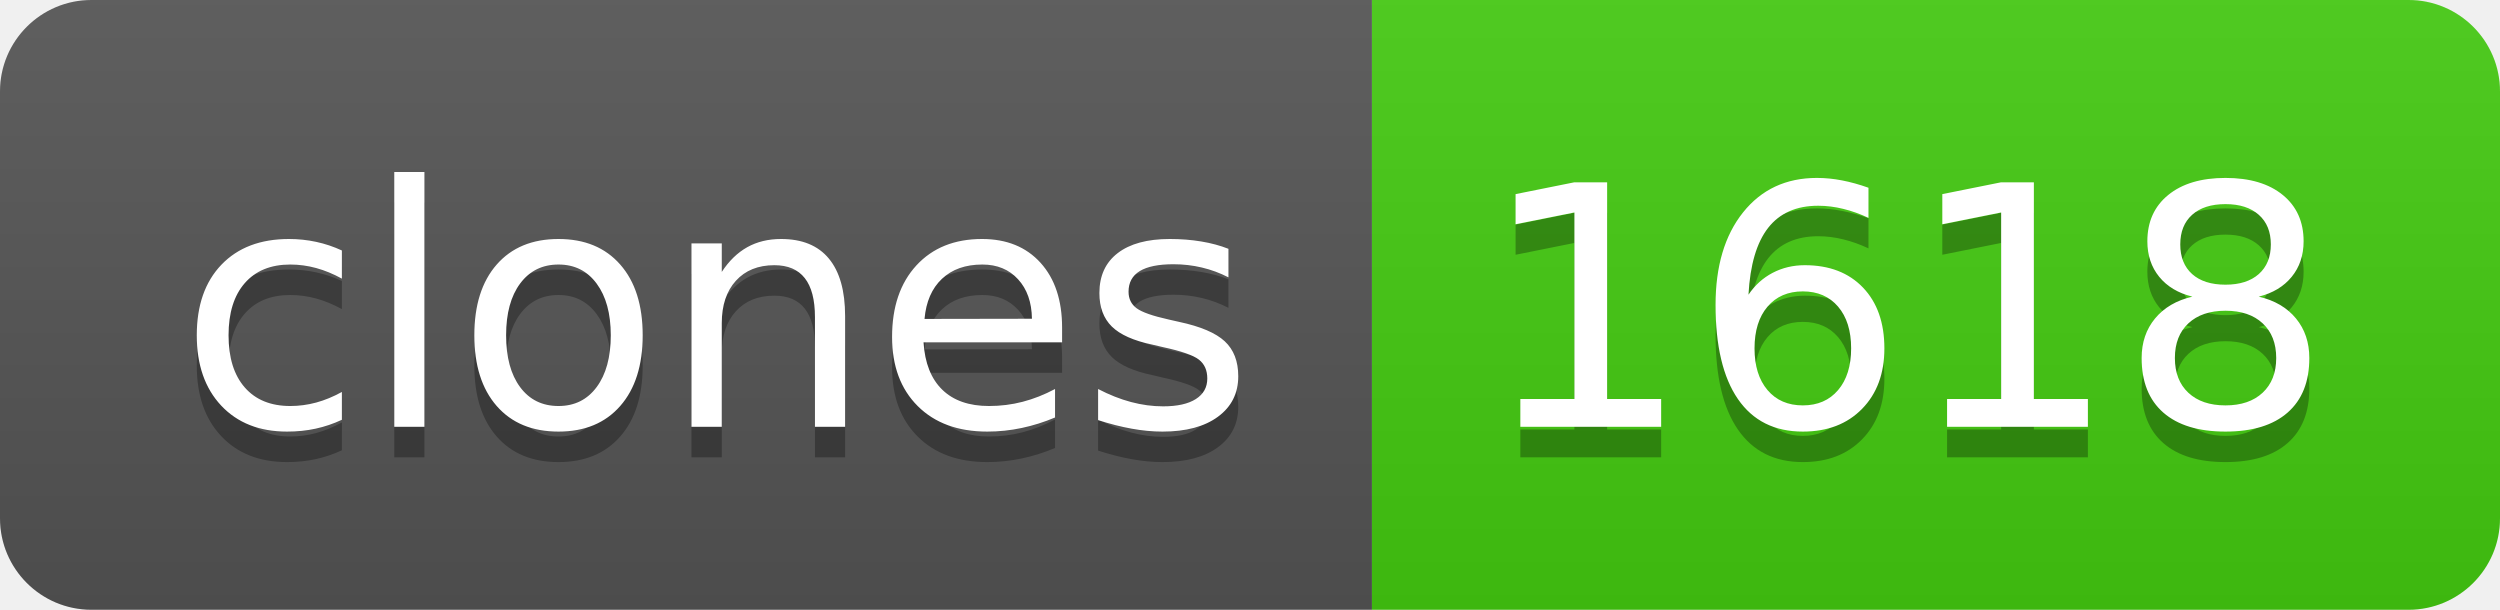
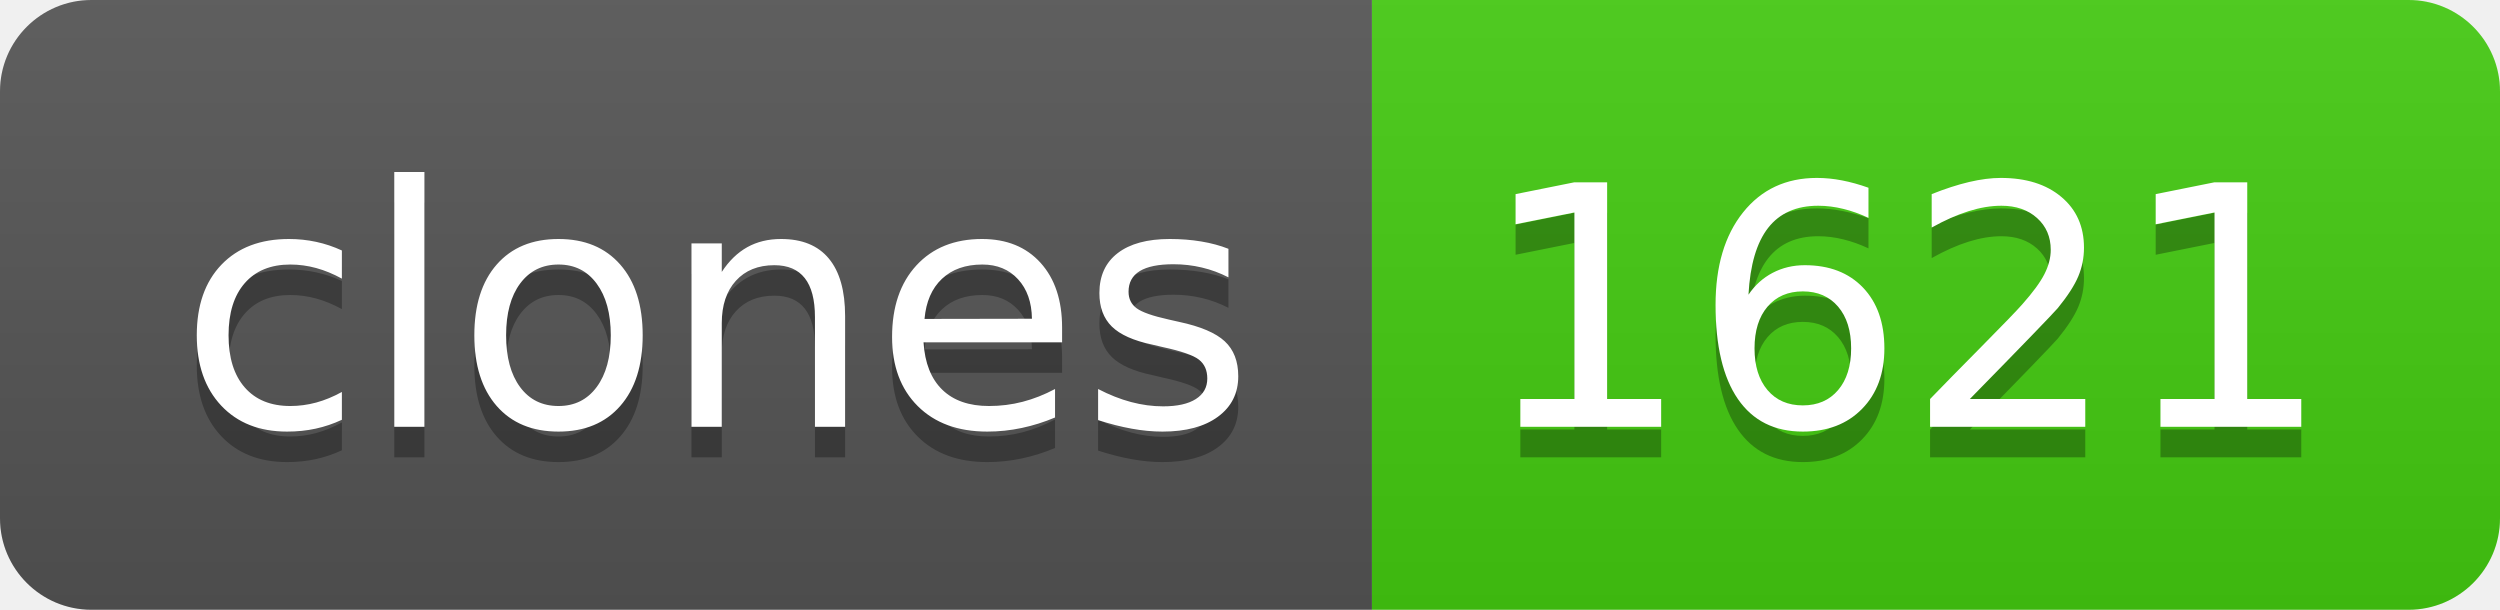
- <svg xmlns="http://www.w3.org/2000/svg" width="82" height="20" role="img" aria-label="clones: 1618">
+ <svg xmlns="http://www.w3.org/2000/svg" width="82" height="20" role="img" aria-label="clones: 1621">
  <linearGradient id="s" x2="0" y2="100%">
    <stop offset="0" stop-color="#bbb" stop-opacity=".1" />
    <stop offset="1" stop-opacity=".1" />
  </linearGradient>
  <clipPath id="r">
    <rect width="82" height="20" rx="3" fill="#fff" />
  </clipPath>
  <g clip-path="url(#r)">
    <rect width="45" height="20" fill="#555" />
    <rect x="45" width="37" height="20" fill="#4c1" />
    <rect width="82" height="20" fill="url(#s)" />
  </g>
  <g fill="#fff" text-anchor="middle" font-family="Verdana,Geneva,DejaVu Sans,sans-serif" text-rendering="geometricPrecision" font-size="110">
    <text aria-hidden="true" x="235" y="150" fill="#010101" fill-opacity=".3" transform="scale(.1)" textLength="350">clones</text>
    <text x="235" y="140" transform="scale(.1)" fill="#fff" textLength="350">clones</text>
-     <text aria-hidden="true" x="625" y="150" fill="#010101" fill-opacity=".3" transform="scale(.1)" textLength="270">1618</text>
-     <text x="625" y="140" transform="scale(.1)" fill="#fff" textLength="270">1618</text>
+     <text aria-hidden="true" x="625" y="150" fill="#010101" fill-opacity=".3" transform="scale(.1)" textLength="270">1621</text>
+     <text x="625" y="140" transform="scale(.1)" fill="#fff" textLength="270">1621</text>
  </g>
</svg>
